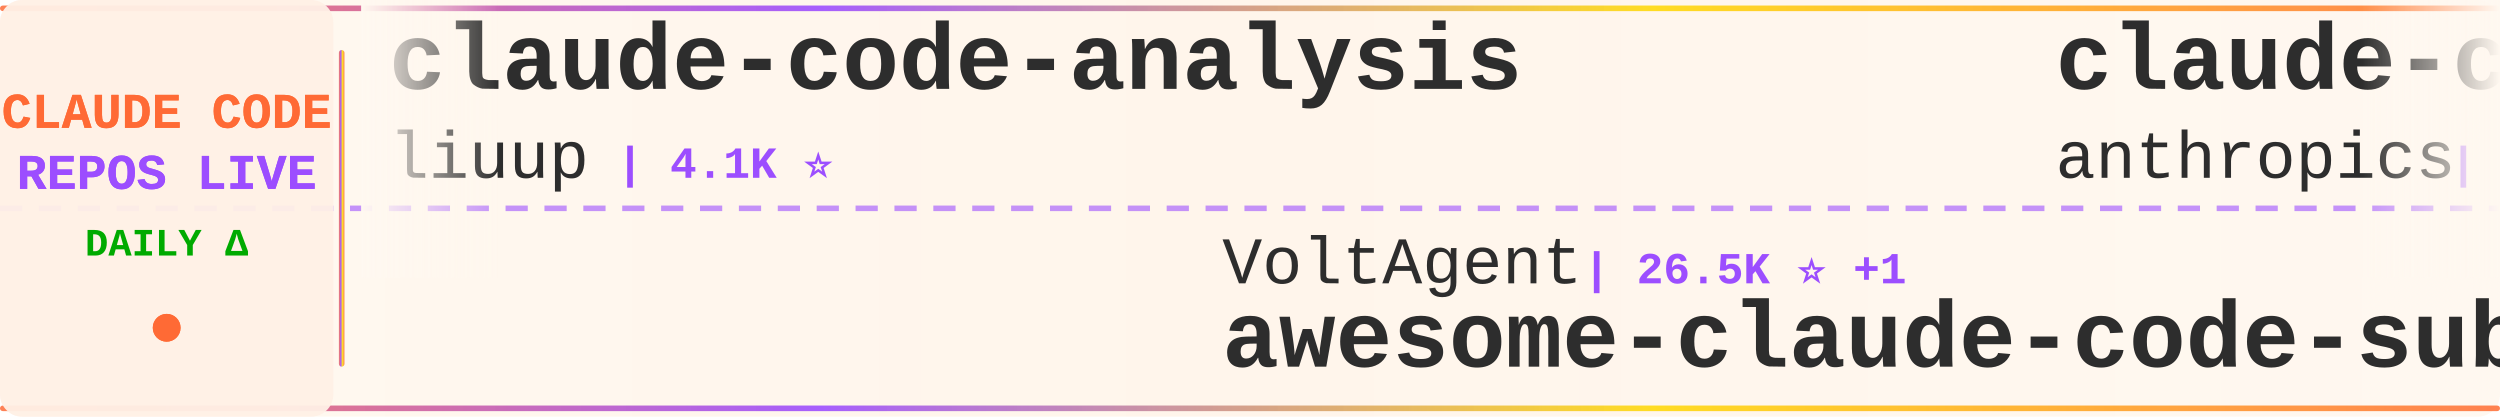
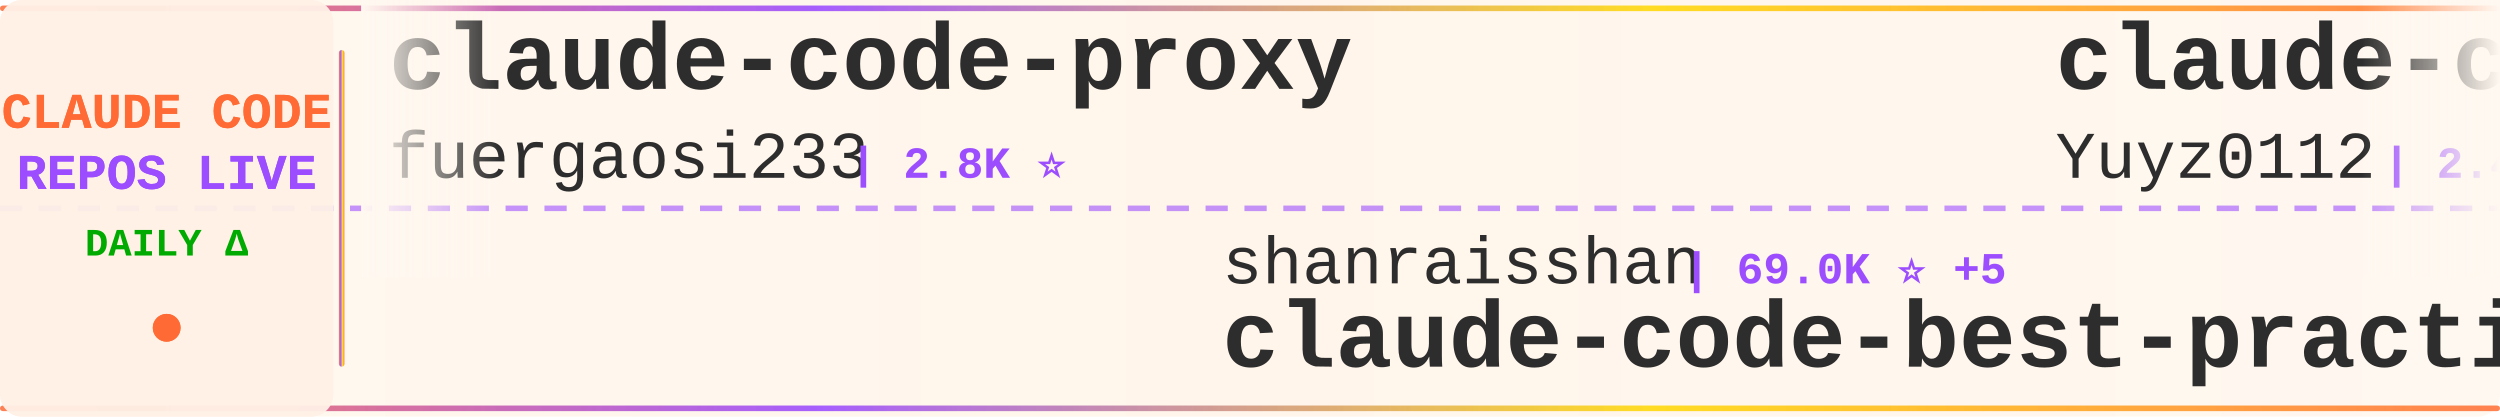
<svg xmlns="http://www.w3.org/2000/svg" width="900" height="150">
  <defs>
    <linearGradient id="tickerBg" x1="0%" y1="0%" x2="100%" y2="0%">
      <stop offset="0%" style="stop-color:#fff8f0;stop-opacity:0.98" />
      <stop offset="50%" style="stop-color:#fff5eb;stop-opacity:1" />
      <stop offset="100%" style="stop-color:#fff8f0;stop-opacity:0.98" />
    </linearGradient>
    <linearGradient id="borderGrad" x1="0%" y1="0%" x2="100%" y2="0%">
      <stop offset="0%" style="stop-color:#FF6B35;stop-opacity:0.85">
        <animate attributeName="stop-opacity" values="0.85;1;0.85" dur="2s" repeatCount="indefinite" />
      </stop>
      <stop offset="33%" style="stop-color:#9C4EFF;stop-opacity:0.9">
        <animate attributeName="stop-opacity" values="0.9;1;0.9" dur="2.2s" repeatCount="indefinite" />
      </stop>
      <stop offset="66%" style="stop-color:#FFD700;stop-opacity:0.85">
        <animate attributeName="stop-opacity" values="0.85;1;0.85" dur="1.8s" repeatCount="indefinite" />
      </stop>
      <stop offset="100%" style="stop-color:#FF6B35;stop-opacity:0.85">
        <animate attributeName="stop-opacity" values="0.85;1;0.85" dur="2s" repeatCount="indefinite" />
      </stop>
    </linearGradient>
    <filter id="textGlow">
      <feGaussianBlur stdDeviation="0.15" result="coloredBlur" />
      <feMerge>
        <feMergeNode in="coloredBlur" />
        <feMergeNode in="SourceGraphic" />
      </feMerge>
    </filter>
    <filter id="metricGlow">
      <feGaussianBlur stdDeviation="0.2" result="coloredBlur" />
      <feMerge>
        <feMergeNode in="coloredBlur" />
        <feMergeNode in="SourceGraphic" />
      </feMerge>
    </filter>
    <linearGradient id="leftFade" x1="0%" y1="0%" x2="100%" y2="0%">
      <stop offset="0%" style="stop-color:#fff8f0;stop-opacity:1" />
      <stop offset="100%" style="stop-color:#fff8f0;stop-opacity:0" />
    </linearGradient>
    <linearGradient id="rightFade" x1="0%" y1="0%" x2="100%" y2="0%">
      <stop offset="0%" style="stop-color:#fff8f0;stop-opacity:0" />
      <stop offset="100%" style="stop-color:#fff8f0;stop-opacity:1" />
    </linearGradient>
  </defs>
  <rect width="900" height="150" fill="url(#tickerBg)" rx="8" />
  <rect x="0" y="2" width="900" height="2" fill="url(#borderGrad)" rx="1" />
  <rect x="0" y="146" width="900" height="2" fill="url(#borderGrad)" rx="1" />
  <line x1="0" y1="75" x2="900" y2="75" stroke="#9C4EFF" stroke-width="2" stroke-dasharray="8 6" opacity="0.6" />
  <rect x="0" y="0" width="120" height="150" fill="#fff0e6" opacity="0.95" rx="8" />
  <text x="60" y="46" font-family="'Courier New', monospace" font-size="18" font-weight="bold" fill="#FF6B35" text-anchor="middle" filter="url(#textGlow)">
    CLAUDE CODE
  </text>
  <text x="60" y="68" font-family="'Courier New', monospace" font-size="18" font-weight="bold" fill="#9C4EFF" text-anchor="middle" filter="url(#textGlow)">
    REPOS LIVE
  </text>
  <text x="60" y="92" font-family="'Courier New', monospace" font-size="14" font-weight="bold" fill="#00aa00" text-anchor="middle">
    DAILY Δ
  </text>
  <circle cx="60" cy="118" r="5" fill="#FF6B35" filter="url(#metricGlow)">
    <animate attributeName="r" values="4;6;4" dur="1.5s" repeatCount="indefinite" />
    <animate attributeName="opacity" values="0.6;1;0.6" dur="1.5s" repeatCount="indefinite" />
  </circle>
  <rect x="122" y="18" width="2" height="114" fill="url(#borderGrad)" rx="1" />
  <clipPath id="tickerClip">
    <rect x="130" y="0" width="770" height="150" />
  </clipPath>
  <g clip-path="url(#tickerClip)">
    <g id="tickerItems">
      <animateTransform attributeName="transform" attributeType="XML" type="translate" from="0 0" to="-3000 0" dur="54s" repeatCount="indefinite" />
      <g transform="translate(0, 0)">
-         <text x="140" y="32" font-family="'Courier New', monospace" font-size="34" font-weight="bold" fill="#2d2d2d">claude-code-analysis</text>
-         <text x="140" y="64" font-family="'Courier New', monospace" font-size="24" font-weight="normal" fill="#2d2d2d" opacity="1.0">liuup</text>
-         <text x="222" y="64" font-family="'Courier New', monospace" font-size="16" font-weight="bold" fill="#9C4EFF"> | 4.1K ⭐</text>
+         <text x="140" y="32" font-family="'Courier New', monospace" font-size="34" font-weight="bold" fill="#2d2d2d">claude-code-proxy</text>
+         <text x="140" y="64" font-family="'Courier New', monospace" font-size="24" font-weight="normal" fill="#2d2d2d" opacity="1.0">fuergaosi233</text>
+         <text x="306" y="64" font-family="'Courier New', monospace" font-size="16" font-weight="bold" fill="#9C4EFF"> | 2.8K ⭐</text>
      </g>
      <g transform="translate(300, 0)">
-         <text x="140" y="102" font-family="'Courier New', monospace" font-size="24" font-weight="normal" fill="#2d2d2d" opacity="1.0">VoltAgent</text>
-         <text x="270" y="102" font-family="'Courier New', monospace" font-size="16" font-weight="bold" fill="#9C4EFF"> | 26.5K ⭐ +1</text>
-         <text x="140" y="132" font-family="'Courier New', monospace" font-size="34" font-weight="bold" fill="#2d2d2d">awesome-claude-code-suba...</text>
+         <text x="140" y="102" font-family="'Courier New', monospace" font-size="24" font-weight="normal" fill="#2d2d2d" opacity="1.0">shanraisshan</text>
+         <text x="306" y="102" font-family="'Courier New', monospace" font-size="16" font-weight="bold" fill="#9C4EFF"> | 69.0K ⭐ +5</text>
+         <text x="140" y="132" font-family="'Courier New', monospace" font-size="34" font-weight="bold" fill="#2d2d2d">claude-code-best-practic...</text>
      </g>
      <g transform="translate(600, 0)">
-         <text x="140" y="32" font-family="'Courier New', monospace" font-size="34" font-weight="bold" fill="#2d2d2d">claude-code-security-rev...</text>
-         <text x="140" y="64" font-family="'Courier New', monospace" font-size="24" font-weight="normal" fill="#2d2d2d" opacity="1.0">anthropics</text>
-         <text x="282" y="64" font-family="'Courier New', monospace" font-size="16" font-weight="bold" fill="#9C4EFF"> | 6.9K ⭐ +1</text>
+         <text x="140" y="32" font-family="'Courier New', monospace" font-size="34" font-weight="bold" fill="#2d2d2d">claude-code-reverse</text>
+         <text x="140" y="64" font-family="'Courier New', monospace" font-size="24" font-weight="normal" fill="#2d2d2d" opacity="1.0">Yuyz0112</text>
+         <text x="258" y="64" font-family="'Courier New', monospace" font-size="16" font-weight="bold" fill="#9C4EFF"> | 2.4K ⭐</text>
      </g>
      <g transform="translate(900, 0)">
-         <text x="140" y="102" font-family="'Courier New', monospace" font-size="24" font-weight="normal" fill="#2d2d2d" opacity="1.0">disler</text>
-         <text x="234" y="102" font-family="'Courier New', monospace" font-size="16" font-weight="bold" fill="#9C4EFF"> | 1.7K ⭐</text>
-         <text x="140" y="132" font-family="'Courier New', monospace" font-size="34" font-weight="bold" fill="#2d2d2d">pi-vs-claude-code</text>
+         <text x="140" y="102" font-family="'Courier New', monospace" font-size="24" font-weight="normal" fill="#2d2d2d" opacity="1.0">Windy3f3f3f3f</text>
+         <text x="318" y="102" font-family="'Courier New', monospace" font-size="16" font-weight="bold" fill="#9C4EFF"> | 3.8K ⭐</text>
+         <text x="140" y="132" font-family="'Courier New', monospace" font-size="34" font-weight="bold" fill="#2d2d2d">how-claude-code-works</text>
      </g>
      <g transform="translate(1200, 0)">
-         <text x="140" y="32" font-family="'Courier New', monospace" font-size="34" font-weight="bold" fill="#2d2d2d">claude-code-my-workflow</text>
-         <text x="140" y="64" font-family="'Courier New', monospace" font-size="24" font-weight="normal" fill="#2d2d2d" opacity="1.0">pedrohcgs</text>
-         <text x="270" y="64" font-family="'Courier New', monospace" font-size="16" font-weight="bold" fill="#9C4EFF"> | 1.7K ⭐</text>
+         <text x="140" y="32" font-family="'Courier New', monospace" font-size="34" font-weight="bold" fill="#2d2d2d">claude-code-hub</text>
+         <text x="140" y="64" font-family="'Courier New', monospace" font-size="24" font-weight="normal" fill="#2d2d2d" opacity="1.0">ding113</text>
+         <text x="246" y="64" font-family="'Courier New', monospace" font-size="16" font-weight="bold" fill="#9C4EFF"> | 3.4K ⭐</text>
      </g>
      <g transform="translate(1500, 0)">
-         <text x="140" y="102" font-family="'Courier New', monospace" font-size="24" font-weight="normal" fill="#2d2d2d" opacity="1.0">WorldFlowAI</text>
-         <text x="294" y="102" font-family="'Courier New', monospace" font-size="16" font-weight="bold" fill="#9C4EFF"> | 6.3K ⭐ +5</text>
-         <text x="140" y="132" font-family="'Courier New', monospace" font-size="34" font-weight="bold" fill="#2d2d2d">everything-claude-code</text>
+         <text x="140" y="102" font-family="'Courier New', monospace" font-size="24" font-weight="normal" fill="#2d2d2d" opacity="1.0">pengchengneo</text>
+         <text x="306" y="102" font-family="'Courier New', monospace" font-size="16" font-weight="bold" fill="#9C4EFF"> | 1.8K ⭐</text>
+         <text x="140" y="132" font-family="'Courier New', monospace" font-size="34" font-weight="bold" fill="#2d2d2d">Claude-Code</text>
      </g>
      <g transform="translate(1800, 0)">
-         <text x="140" y="32" font-family="'Courier New', monospace" font-size="34" font-weight="bold" fill="#2d2d2d">awesome-claude-code</text>
-         <text x="140" y="64" font-family="'Courier New', monospace" font-size="24" font-weight="normal" fill="#2d2d2d" opacity="1.0">jqueryscript</text>
-         <text x="306" y="64" font-family="'Courier New', monospace" font-size="16" font-weight="bold" fill="#9C4EFF"> | 550 ⭐</text>
+         <text x="140" y="32" font-family="'Courier New', monospace" font-size="34" font-weight="bold" fill="#2d2d2d">claude-code-engineering</text>
+         <text x="140" y="64" font-family="'Courier New', monospace" font-size="24" font-weight="normal" fill="#2d2d2d" opacity="1.0">huangjia2019</text>
+         <text x="306" y="64" font-family="'Courier New', monospace" font-size="16" font-weight="bold" fill="#9C4EFF"> | 1.2K ⭐</text>
      </g>
      <g transform="translate(2100, 0)">
-         <text x="140" y="102" font-family="'Courier New', monospace" font-size="24" font-weight="normal" fill="#2d2d2d" opacity="1.0">FlorianBruniaux</text>
-         <text x="342" y="102" font-family="'Courier New', monospace" font-size="16" font-weight="bold" fill="#9C4EFF"> | 6.4K ⭐</text>
-         <text x="140" y="132" font-family="'Courier New', monospace" font-size="34" font-weight="bold" fill="#2d2d2d">claude-code-ultimate-gui...</text>
+         <text x="140" y="102" font-family="'Courier New', monospace" font-size="24" font-weight="normal" fill="#2d2d2d" opacity="1.0">Cranot</text>
+         <text x="234" y="102" font-family="'Courier New', monospace" font-size="16" font-weight="bold" fill="#9C4EFF"> | 2.9K ⭐</text>
+         <text x="140" y="132" font-family="'Courier New', monospace" font-size="34" font-weight="bold" fill="#2d2d2d">claude-code-guide</text>
      </g>
      <g transform="translate(2400, 0)">
-         <text x="140" y="32" font-family="'Courier New', monospace" font-size="34" font-weight="bold" fill="#2d2d2d">claude-code-sourcemap</text>
-         <text x="140" y="64" font-family="'Courier New', monospace" font-size="24" font-weight="normal" fill="#2d2d2d" opacity="1.0">ChinaSiro</text>
-         <text x="270" y="64" font-family="'Courier New', monospace" font-size="16" font-weight="bold" fill="#9C4EFF"> | 9.8K ⭐</text>
+         <text x="140" y="32" font-family="'Courier New', monospace" font-size="34" font-weight="bold" fill="#2d2d2d">learn-claude-code</text>
+         <text x="140" y="64" font-family="'Courier New', monospace" font-size="24" font-weight="normal" fill="#2d2d2d" opacity="1.0">shareAI-lab</text>
+         <text x="294" y="64" font-family="'Courier New', monospace" font-size="16" font-weight="bold" fill="#9C4EFF"> | 80.3K ⭐ +2</text>
      </g>
      <g transform="translate(2700, 0)">
-         <text x="140" y="102" font-family="'Courier New', monospace" font-size="24" font-weight="normal" fill="#2d2d2d" opacity="1.0">luyao618</text>
-         <text x="258" y="102" font-family="'Courier New', monospace" font-size="16" font-weight="bold" fill="#9C4EFF"> | 1.7K ⭐</text>
-         <text x="140" y="132" font-family="'Courier New', monospace" font-size="34" font-weight="bold" fill="#2d2d2d">Claude-Code-Source-Study</text>
+         <text x="140" y="102" font-family="'Courier New', monospace" font-size="24" font-weight="normal" fill="#2d2d2d" opacity="1.0">daymade</text>
+         <text x="246" y="102" font-family="'Courier New', monospace" font-size="16" font-weight="bold" fill="#9C4EFF"> | 1.5K ⭐ +1</text>
+         <text x="140" y="132" font-family="'Courier New', monospace" font-size="34" font-weight="bold" fill="#2d2d2d">claude-code-skills</text>
      </g>
      <g transform="translate(3000, 0)">
-         <text x="140" y="32" font-family="'Courier New', monospace" font-size="34" font-weight="bold" fill="#2d2d2d">claude-code-analysis</text>
-         <text x="140" y="64" font-family="'Courier New', monospace" font-size="24" font-weight="normal" fill="#2d2d2d" opacity="1.0">liuup</text>
-         <text x="222" y="64" font-family="'Courier New', monospace" font-size="16" font-weight="bold" fill="#9C4EFF"> | 4.1K ⭐</text>
+         <text x="140" y="32" font-family="'Courier New', monospace" font-size="34" font-weight="bold" fill="#2d2d2d">claude-code-proxy</text>
+         <text x="140" y="64" font-family="'Courier New', monospace" font-size="24" font-weight="normal" fill="#2d2d2d" opacity="1.0">fuergaosi233</text>
+         <text x="306" y="64" font-family="'Courier New', monospace" font-size="16" font-weight="bold" fill="#9C4EFF"> | 2.8K ⭐</text>
      </g>
      <g transform="translate(3300, 0)">
-         <text x="140" y="102" font-family="'Courier New', monospace" font-size="24" font-weight="normal" fill="#2d2d2d" opacity="1.0">VoltAgent</text>
-         <text x="270" y="102" font-family="'Courier New', monospace" font-size="16" font-weight="bold" fill="#9C4EFF"> | 26.5K ⭐ +1</text>
-         <text x="140" y="132" font-family="'Courier New', monospace" font-size="34" font-weight="bold" fill="#2d2d2d">awesome-claude-code-suba...</text>
+         <text x="140" y="102" font-family="'Courier New', monospace" font-size="24" font-weight="normal" fill="#2d2d2d" opacity="1.0">shanraisshan</text>
+         <text x="306" y="102" font-family="'Courier New', monospace" font-size="16" font-weight="bold" fill="#9C4EFF"> | 69.0K ⭐ +5</text>
+         <text x="140" y="132" font-family="'Courier New', monospace" font-size="34" font-weight="bold" fill="#2d2d2d">claude-code-best-practic...</text>
      </g>
      <g transform="translate(3600, 0)">
-         <text x="140" y="32" font-family="'Courier New', monospace" font-size="34" font-weight="bold" fill="#2d2d2d">claude-code-security-rev...</text>
-         <text x="140" y="64" font-family="'Courier New', monospace" font-size="24" font-weight="normal" fill="#2d2d2d" opacity="1.0">anthropics</text>
-         <text x="282" y="64" font-family="'Courier New', monospace" font-size="16" font-weight="bold" fill="#9C4EFF"> | 6.9K ⭐ +1</text>
+         <text x="140" y="32" font-family="'Courier New', monospace" font-size="34" font-weight="bold" fill="#2d2d2d">claude-code-reverse</text>
+         <text x="140" y="64" font-family="'Courier New', monospace" font-size="24" font-weight="normal" fill="#2d2d2d" opacity="1.0">Yuyz0112</text>
+         <text x="258" y="64" font-family="'Courier New', monospace" font-size="16" font-weight="bold" fill="#9C4EFF"> | 2.4K ⭐</text>
      </g>
      <g transform="translate(3900, 0)">
-         <text x="140" y="102" font-family="'Courier New', monospace" font-size="24" font-weight="normal" fill="#2d2d2d" opacity="1.0">disler</text>
-         <text x="234" y="102" font-family="'Courier New', monospace" font-size="16" font-weight="bold" fill="#9C4EFF"> | 1.7K ⭐</text>
-         <text x="140" y="132" font-family="'Courier New', monospace" font-size="34" font-weight="bold" fill="#2d2d2d">pi-vs-claude-code</text>
+         <text x="140" y="102" font-family="'Courier New', monospace" font-size="24" font-weight="normal" fill="#2d2d2d" opacity="1.0">Windy3f3f3f3f</text>
+         <text x="318" y="102" font-family="'Courier New', monospace" font-size="16" font-weight="bold" fill="#9C4EFF"> | 3.8K ⭐</text>
+         <text x="140" y="132" font-family="'Courier New', monospace" font-size="34" font-weight="bold" fill="#2d2d2d">how-claude-code-works</text>
      </g>
    </g>
  </g>
  <rect x="130" y="0" width="50" height="100" fill="url(#leftFade)" />
  <rect x="850" y="0" width="50" height="100" fill="url(#rightFade)" />
</svg>
